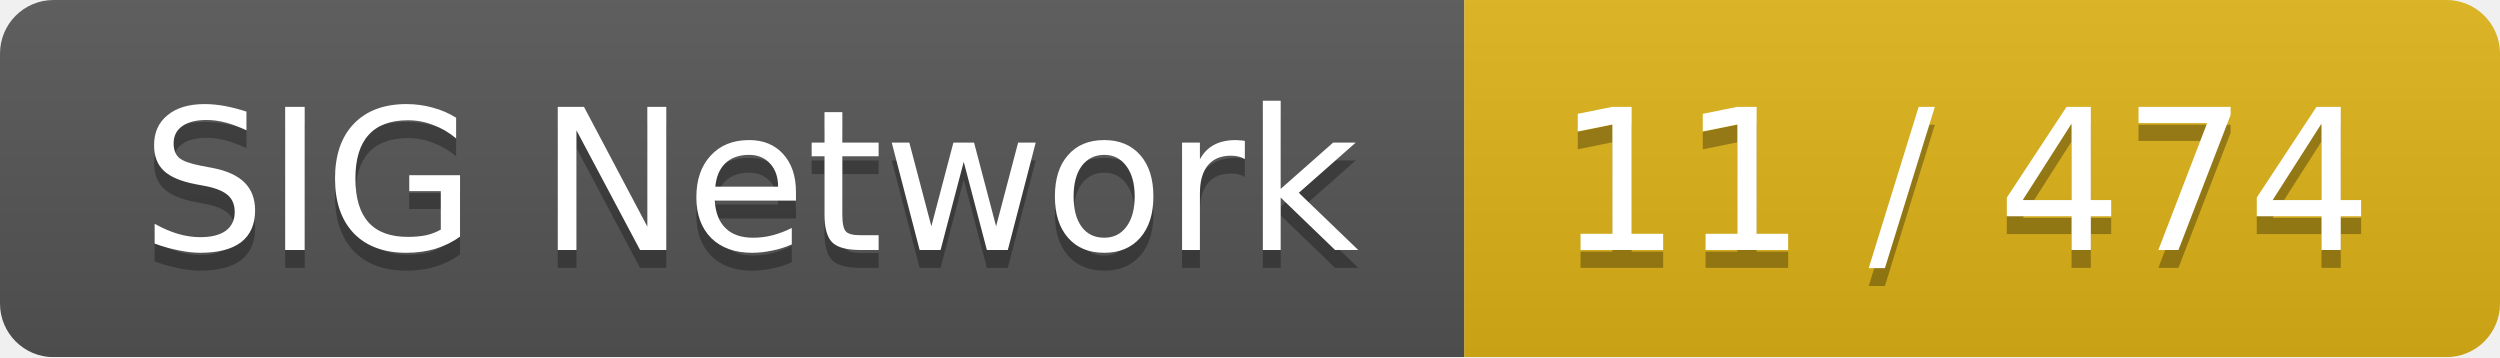
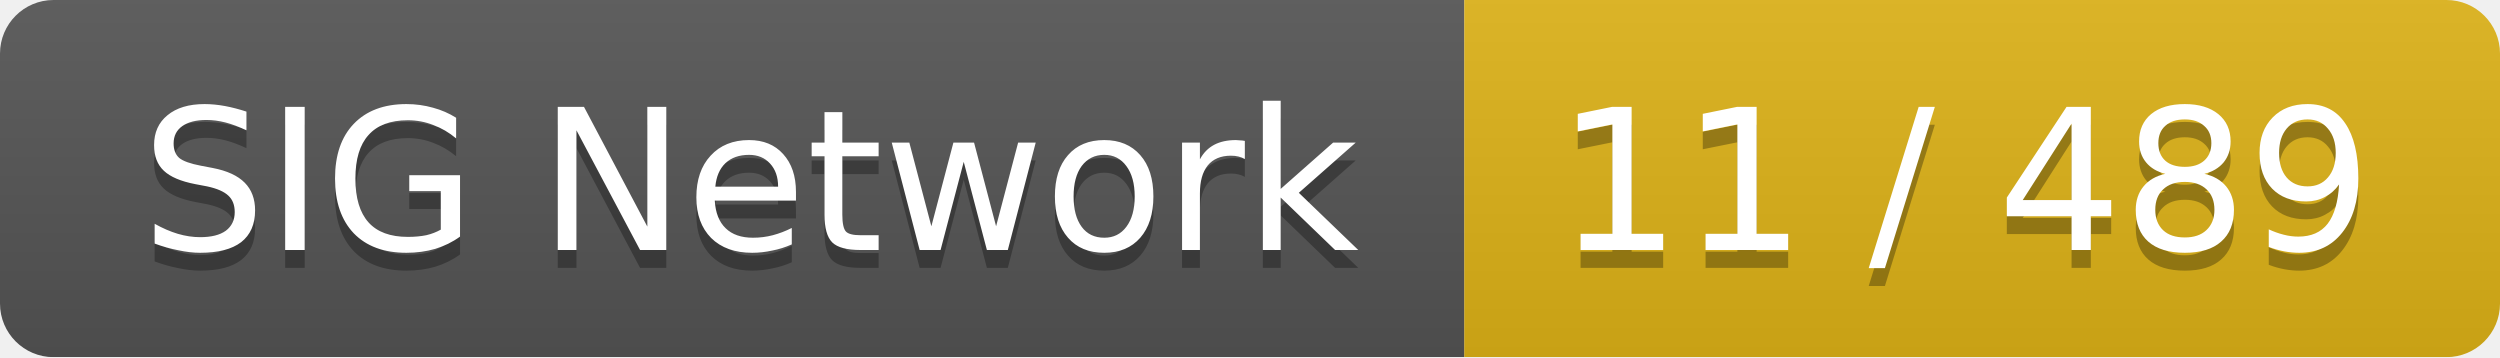
<svg xmlns="http://www.w3.org/2000/svg" width="140" height="20">
  <linearGradient id="smooth" x2="0" y2="100%">
    <stop offset="0" stop-color="#bbb" stop-opacity=".1" />
    <stop offset="1" stop-opacity=".1" />
  </linearGradient>
  <mask id="round">
    <rect width="140" height="20" rx="3" fill="#fff" />
  </mask>
  <g mask="url(#round)">
    <rect width="82" height="20" fill="#555" />
    <rect x="82" width="58" height="20" fill="#dfb317" />
    <rect width="140" height="20" fill="url(#smooth)" />
  </g>
  <g fill="#fff" text-anchor="middle" font-family="DejaVu Sans,Verdana,Geneva,sans-serif" font-size="11">
    <text x="42" y="15" fill="#010101" fill-opacity=".3">SIG Network</text>
    <text x="42" y="14">SIG Network</text>
-     <text x="110" y="15" fill="#010101" fill-opacity=".3">11 / 474</text>
-     <text x="110" y="14">11 / 474</text>
+     <text x="110" y="15" fill="#010101" fill-opacity=".3">11 / 489</text>
+     <text x="110" y="14">11 / 489</text>
  </g>
</svg>
